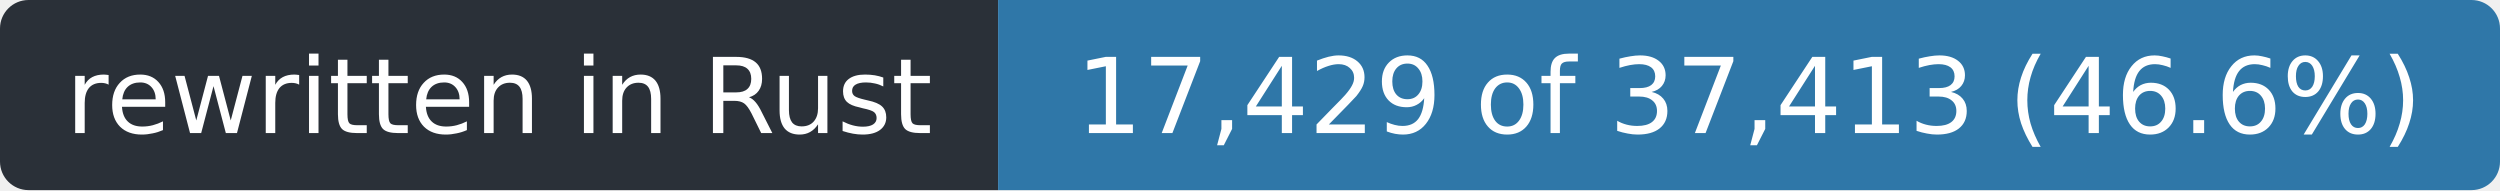
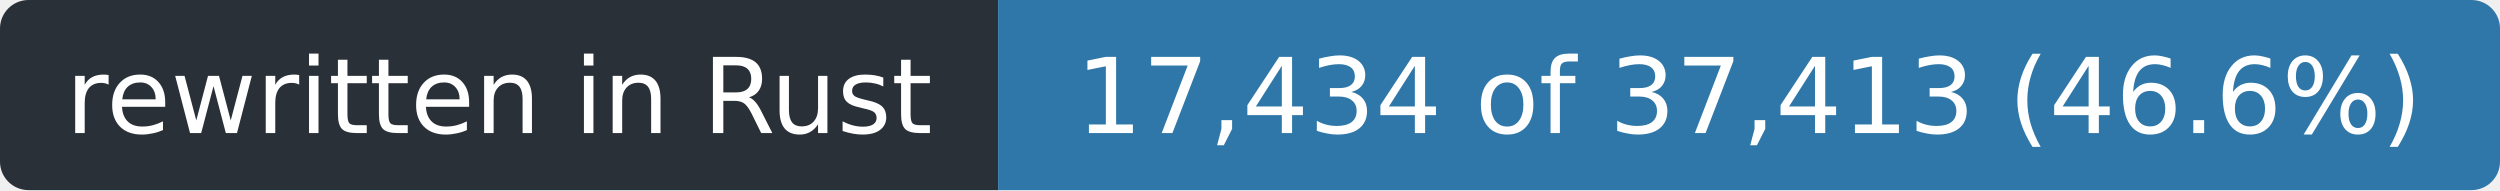
- <svg xmlns="http://www.w3.org/2000/svg" width="263" height="20" role="img" aria-label="rewritten in Rust: 17,429 of 37,413 (46.6%)">
+ <svg xmlns="http://www.w3.org/2000/svg" width="263" height="20" role="img" aria-label="rewritten in Rust: 17,434 of 37,413 (46.6%)">
  <clipPath id="r">
    <rect width="263" height="20" rx="3" />
  </clipPath>
  <g clip-path="url(#r)">
    <rect width="105" height="20" fill="#2a3038" />
    <rect x="105" width="158" height="20" fill="#2f77a8" />
  </g>
  <g fill="#fff" font-family="Verdana,Geneva,DejaVu Sans,sans-serif" font-size="11" text-anchor="middle">
    <text x="52.5" y="14" textLength="93">rewritten in Rust</text>
-     <text x="184.0" y="14" textLength="146">17,429 of 37,413 (46.6%)</text>
+     <text x="184.0" y="14" textLength="146">17,434 of 37,413 (46.6%)</text>
  </g>
</svg>
